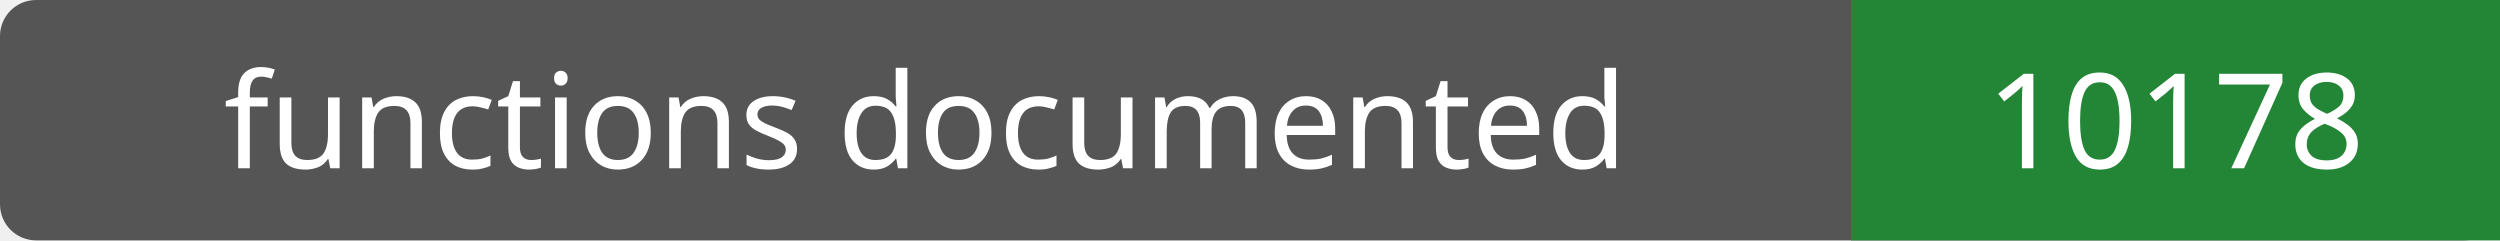
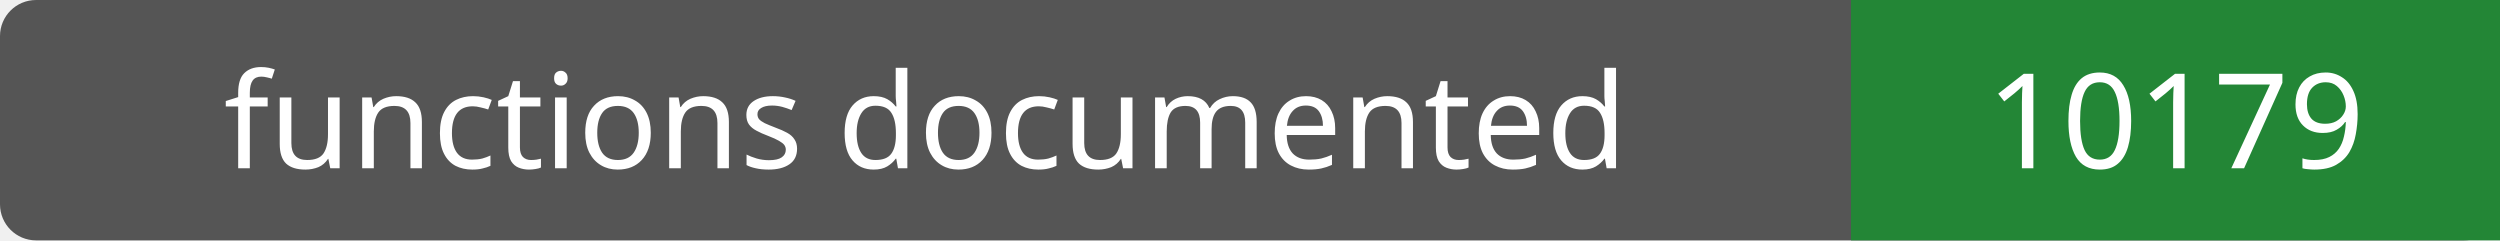
- <svg xmlns="http://www.w3.org/2000/svg" width="208" height="20" role="img" aria-label="functions documented: 10178">
+ <svg xmlns="http://www.w3.org/2000/svg" width="208" height="20" role="img" aria-label="functions documented: 10179">
  <rect width="208" height="20" rx="3" fill="#555" />
  <path fill="#238636" d="M154 0h54v20H154z" />
  <g fill="#fff" text-anchor="middle" font-family="Verdana,sans-serif" font-size="11">
    <text x="77.0" y="14">functions documented</text>
-     <text x="181.0" y="14">10178</text>
+     <text x="181.0" y="14">10179</text>
  </g>
</svg>
